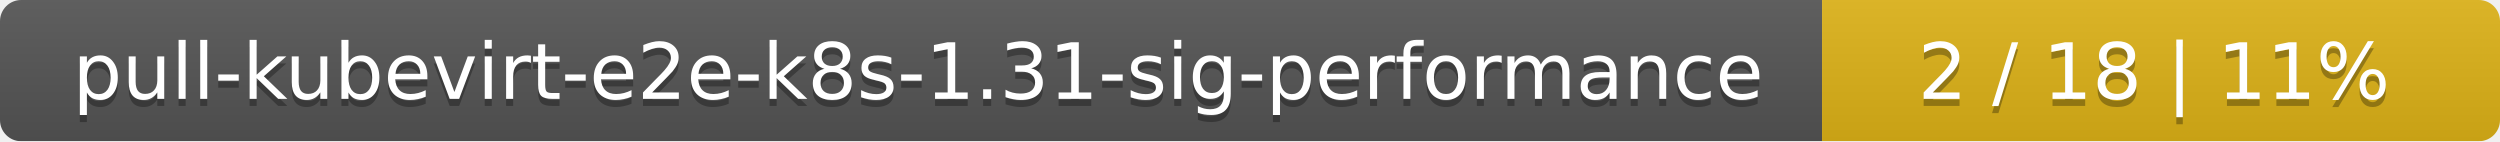
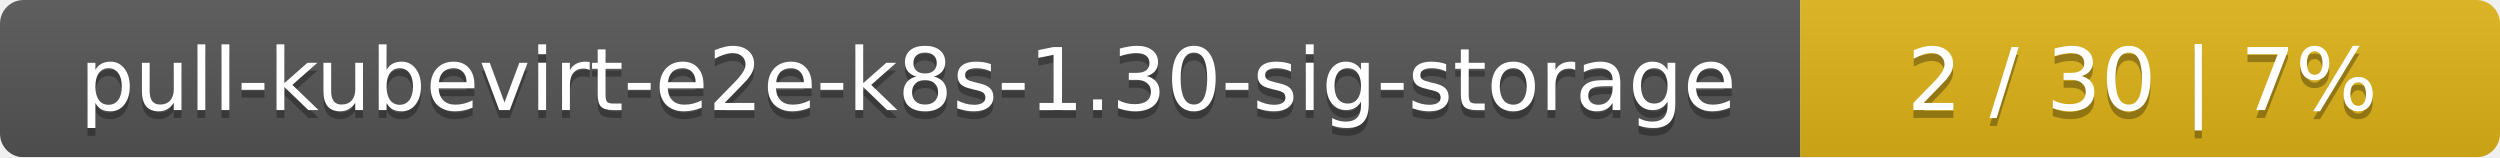
- <svg xmlns="http://www.w3.org/2000/svg" width="354" height="20">
+ <svg xmlns="http://www.w3.org/2000/svg" width="318" height="20">
  <linearGradient id="smooth" x2="0" y2="100%">
    <stop offset="0" stop-color="#bbb" stop-opacity=".1" />
    <stop offset="1" stop-opacity=".1" />
  </linearGradient>
  <mask id="round">
-     <rect width="354" height="20" rx="3" fill="#fff" />
+     <rect width="318" height="20" rx="3" fill="#fff" />
  </mask>
  <g mask="url(#round)">
-     <rect width="258" height="20" fill="#555" />
-     <rect x="258" width="96" height="20" fill="#dfb317" />
-     <rect width="354" height="20" fill="url(#smooth)" />
+     <rect width="229" height="20" fill="#555" />
+     <rect x="229" width="89" height="20" fill="#dfb317" />
+     <rect width="318" height="20" fill="url(#smooth)" />
  </g>
  <g fill="#fff" text-anchor="middle" font-family="DejaVu Sans,Verdana,Geneva,sans-serif" font-size="11">
-     <text x="130" y="15" fill="#010101" fill-opacity=".3">pull-kubevirt-e2e-k8s-1.31-sig-performance</text>
-     <text x="130" y="14">pull-kubevirt-e2e-k8s-1.31-sig-performance</text>
-     <text x="305" y="15" fill="#010101" fill-opacity=".3">2 / 18    |    11%</text>
-     <text x="305" y="14">2 / 18    |    11%</text>
+     <text x="115.5" y="15" fill="#010101" fill-opacity=".3">pull-kubevirt-e2e-k8s-1.30-sig-storage</text>
+     <text x="115.5" y="14">pull-kubevirt-e2e-k8s-1.30-sig-storage</text>
+     <text x="272.5" y="15" fill="#010101" fill-opacity=".3">2 / 30    |    7%</text>
+     <text x="272.5" y="14">2 / 30    |    7%</text>
  </g>
</svg>
